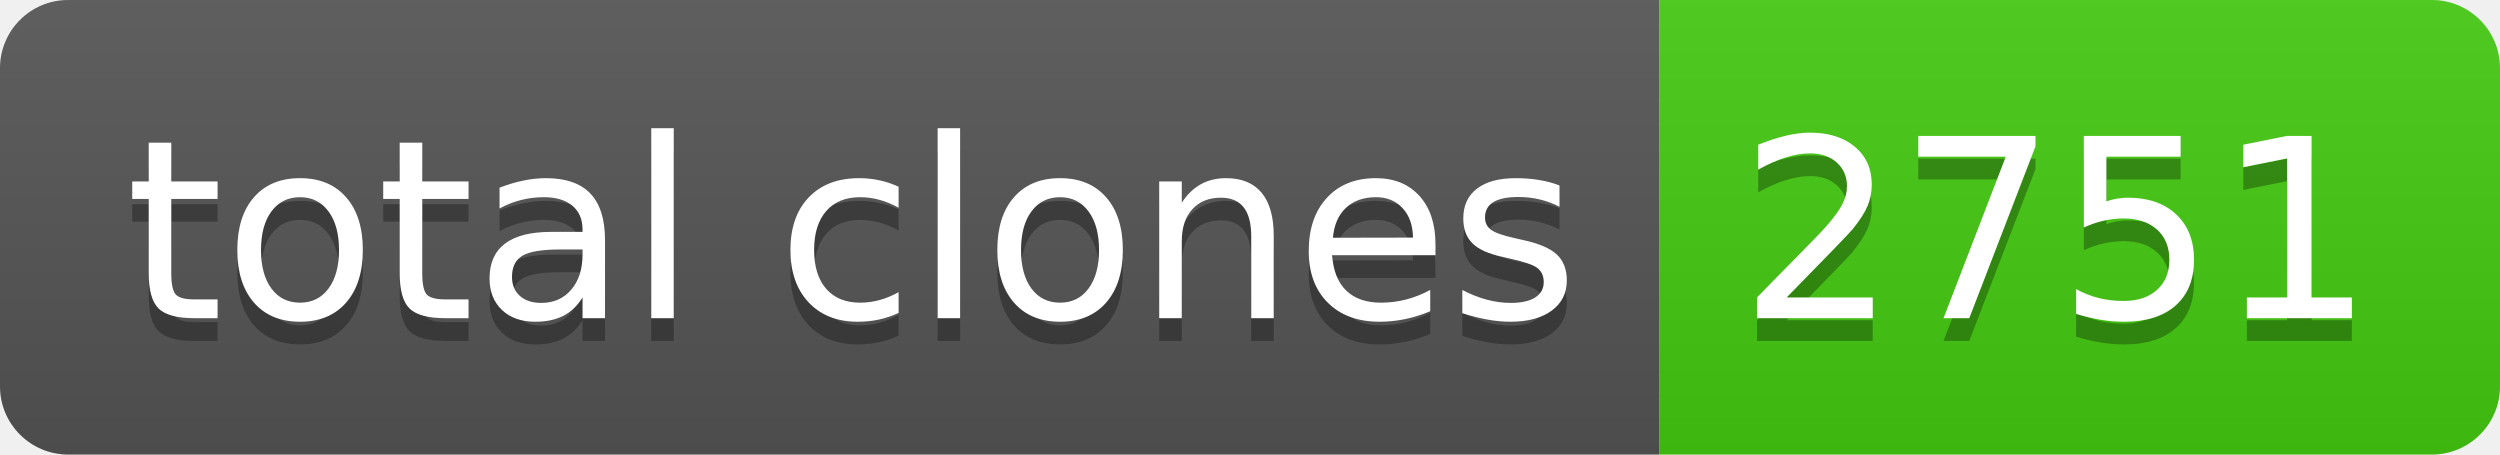
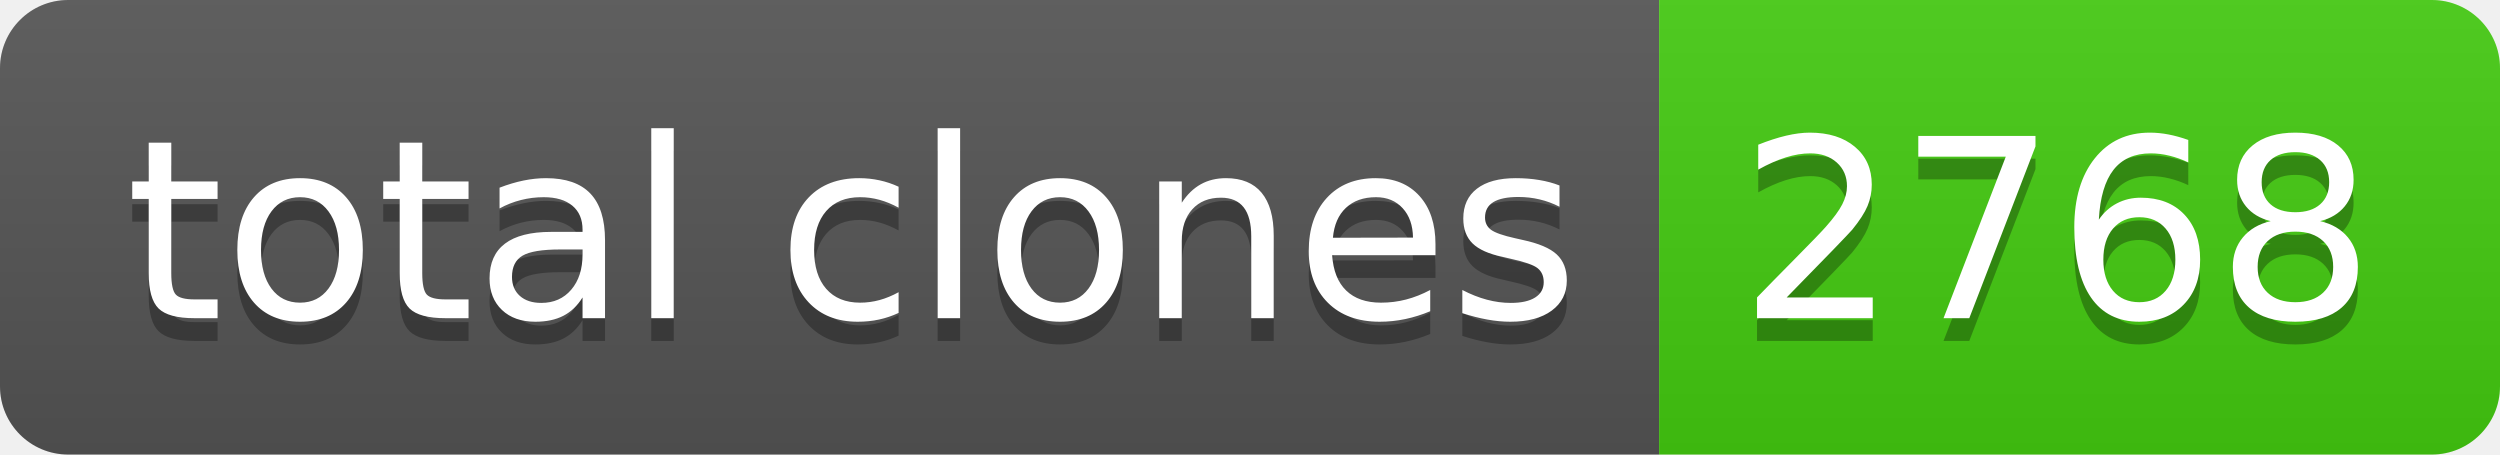
- <svg xmlns="http://www.w3.org/2000/svg" width="110" height="20" role="img" aria-label="total clones: 2751">
+ <svg xmlns="http://www.w3.org/2000/svg" width="110" height="20" role="img" aria-label="total clones: 2768">
  <linearGradient id="s" x2="0" y2="100%">
    <stop offset="0" stop-color="#bbb" stop-opacity=".1" />
    <stop offset="1" stop-opacity=".1" />
  </linearGradient>
  <clipPath id="r">
    <rect width="110" height="20" rx="3" fill="#fff" />
  </clipPath>
  <g clip-path="url(#r)">
    <rect width="73" height="20" fill="#555" />
    <rect x="73" width="37" height="20" fill="#4c1" />
    <rect width="110" height="20" fill="url(#s)" />
  </g>
  <g fill="#fff" text-anchor="middle" font-family="Verdana,Geneva,DejaVu Sans,sans-serif" text-rendering="geometricPrecision" font-size="110">
    <text aria-hidden="true" x="375" y="150" fill="#010101" fill-opacity=".3" transform="scale(.1)" textLength="630">total clones</text>
    <text x="375" y="140" transform="scale(.1)" fill="#fff" textLength="630">total clones</text>
-     <text aria-hidden="true" x="905" y="150" fill="#010101" fill-opacity=".3" transform="scale(.1)" textLength="270">2751</text>
-     <text x="905" y="140" transform="scale(.1)" fill="#fff" textLength="270">2751</text>
+     <text aria-hidden="true" x="905" y="150" fill="#010101" fill-opacity=".3" transform="scale(.1)" textLength="270">2768</text>
+     <text x="905" y="140" transform="scale(.1)" fill="#fff" textLength="270">2768</text>
  </g>
</svg>
